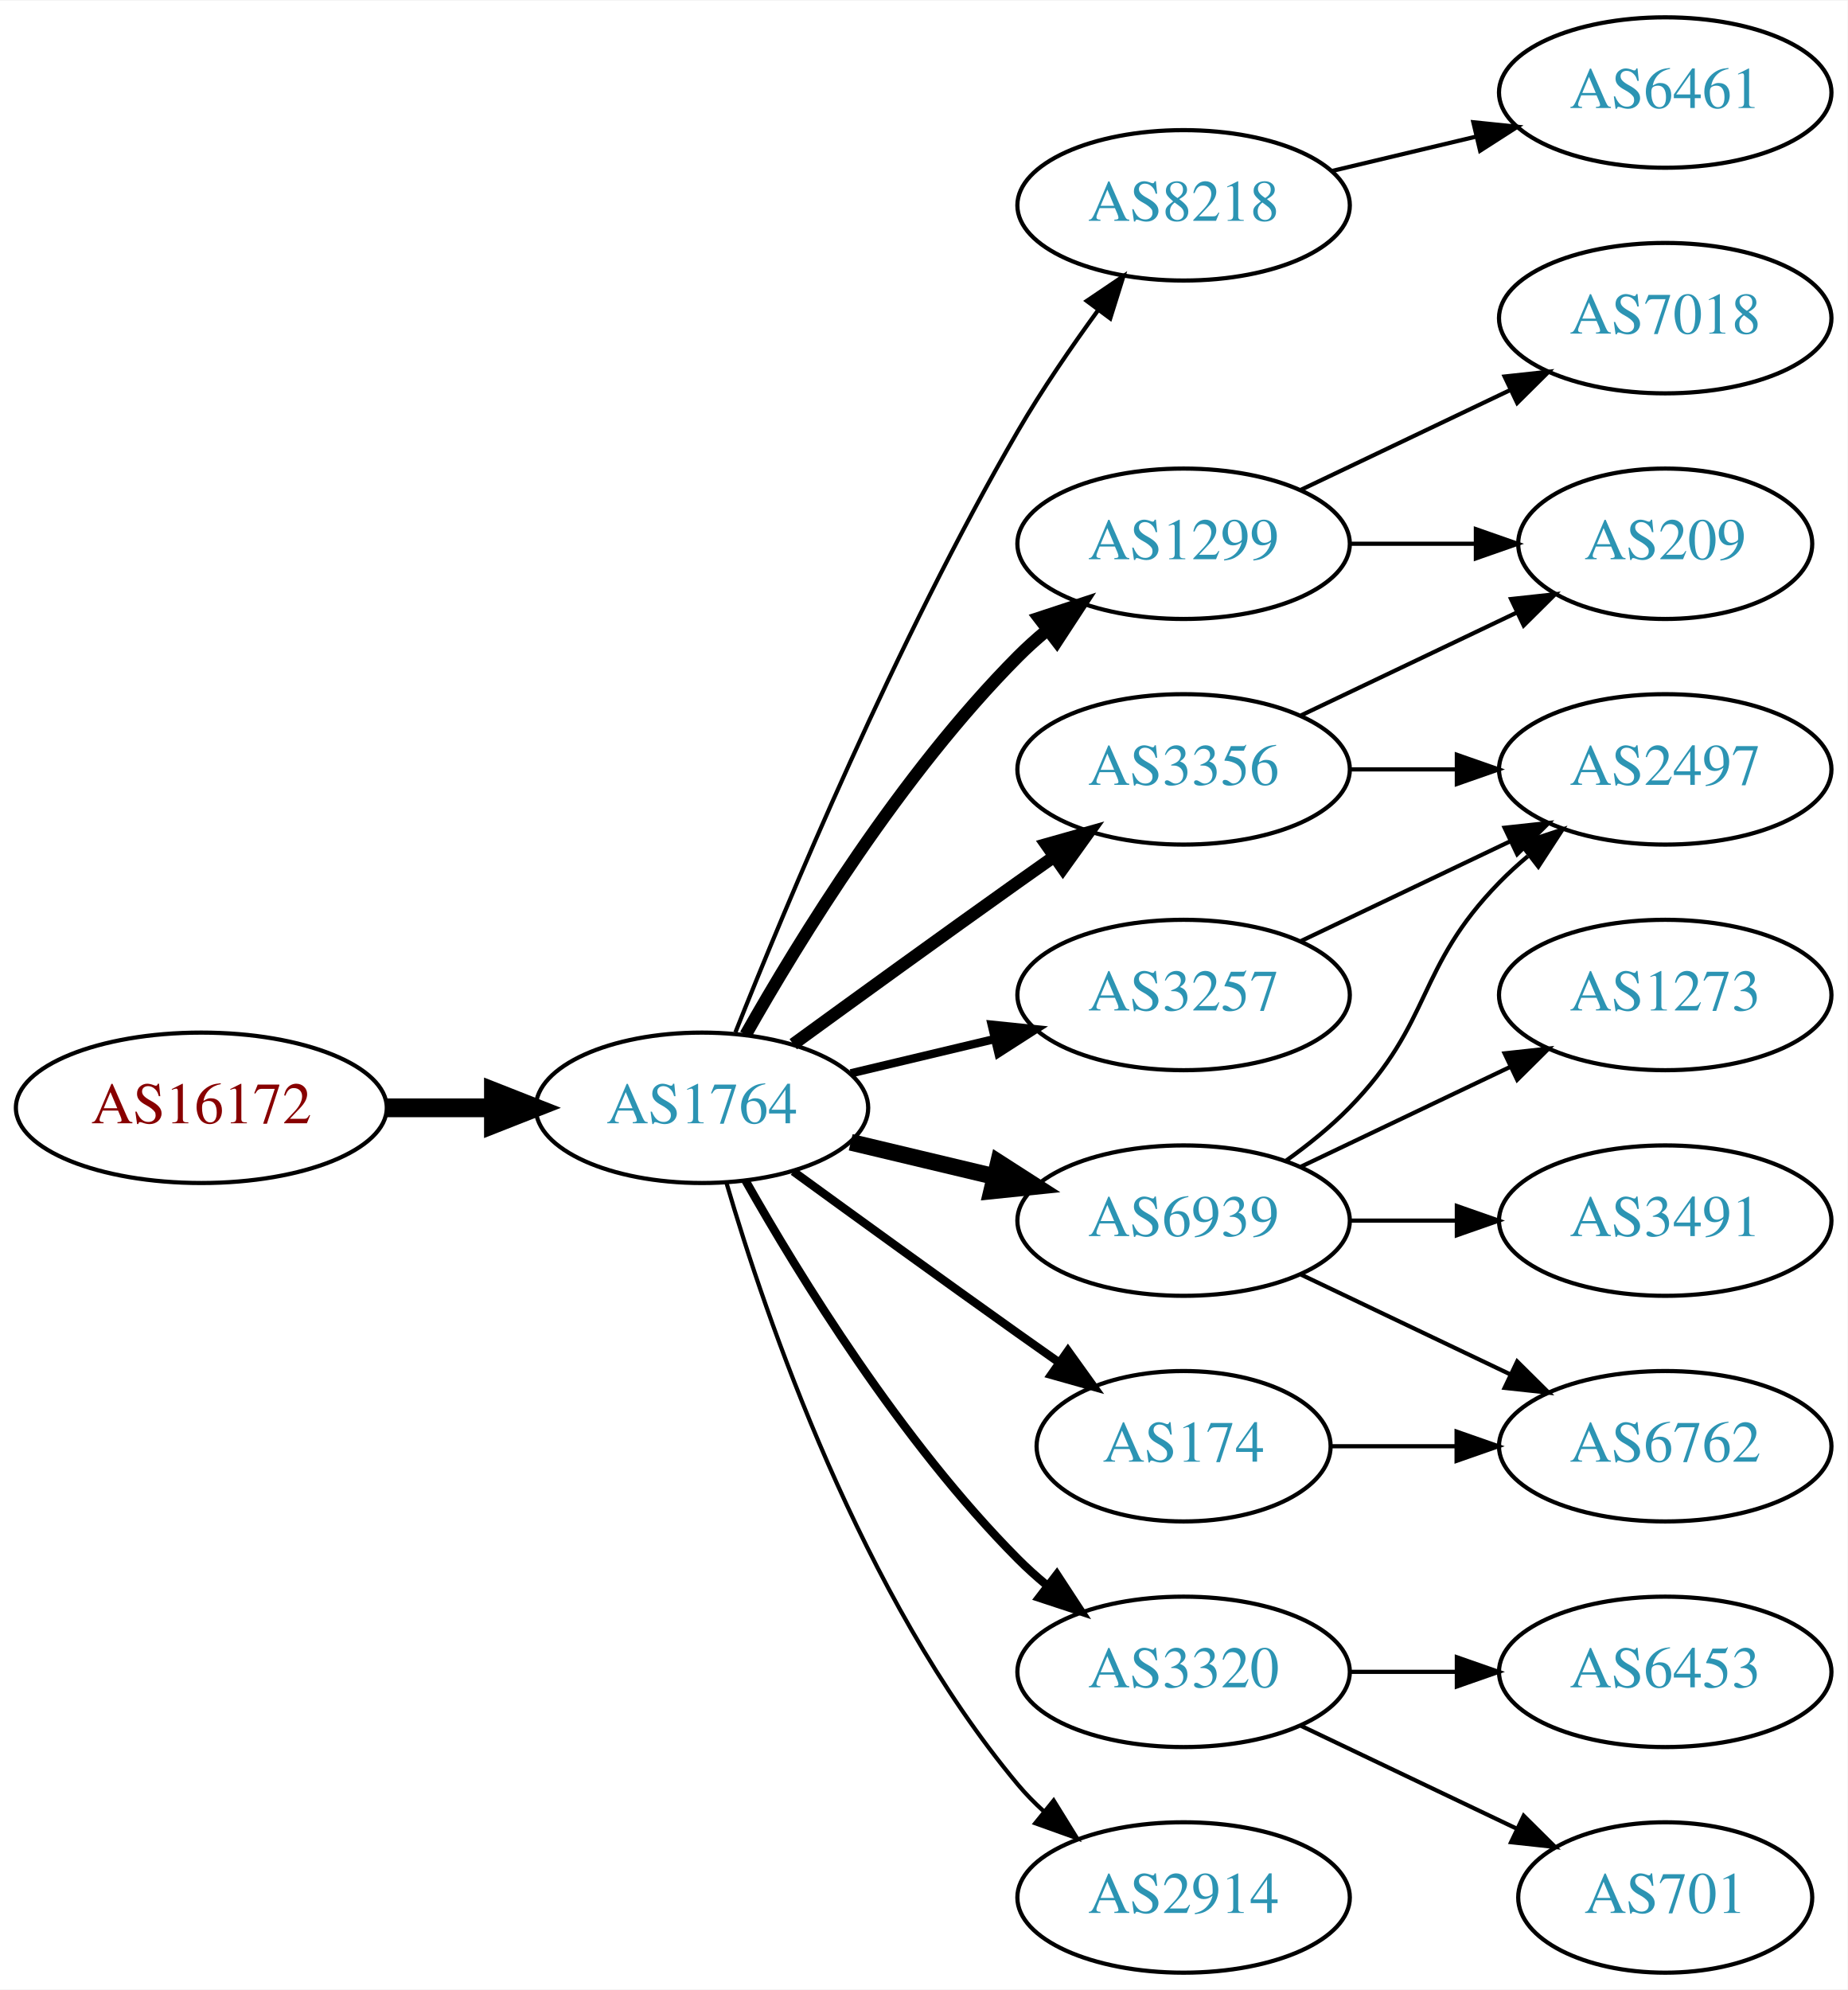
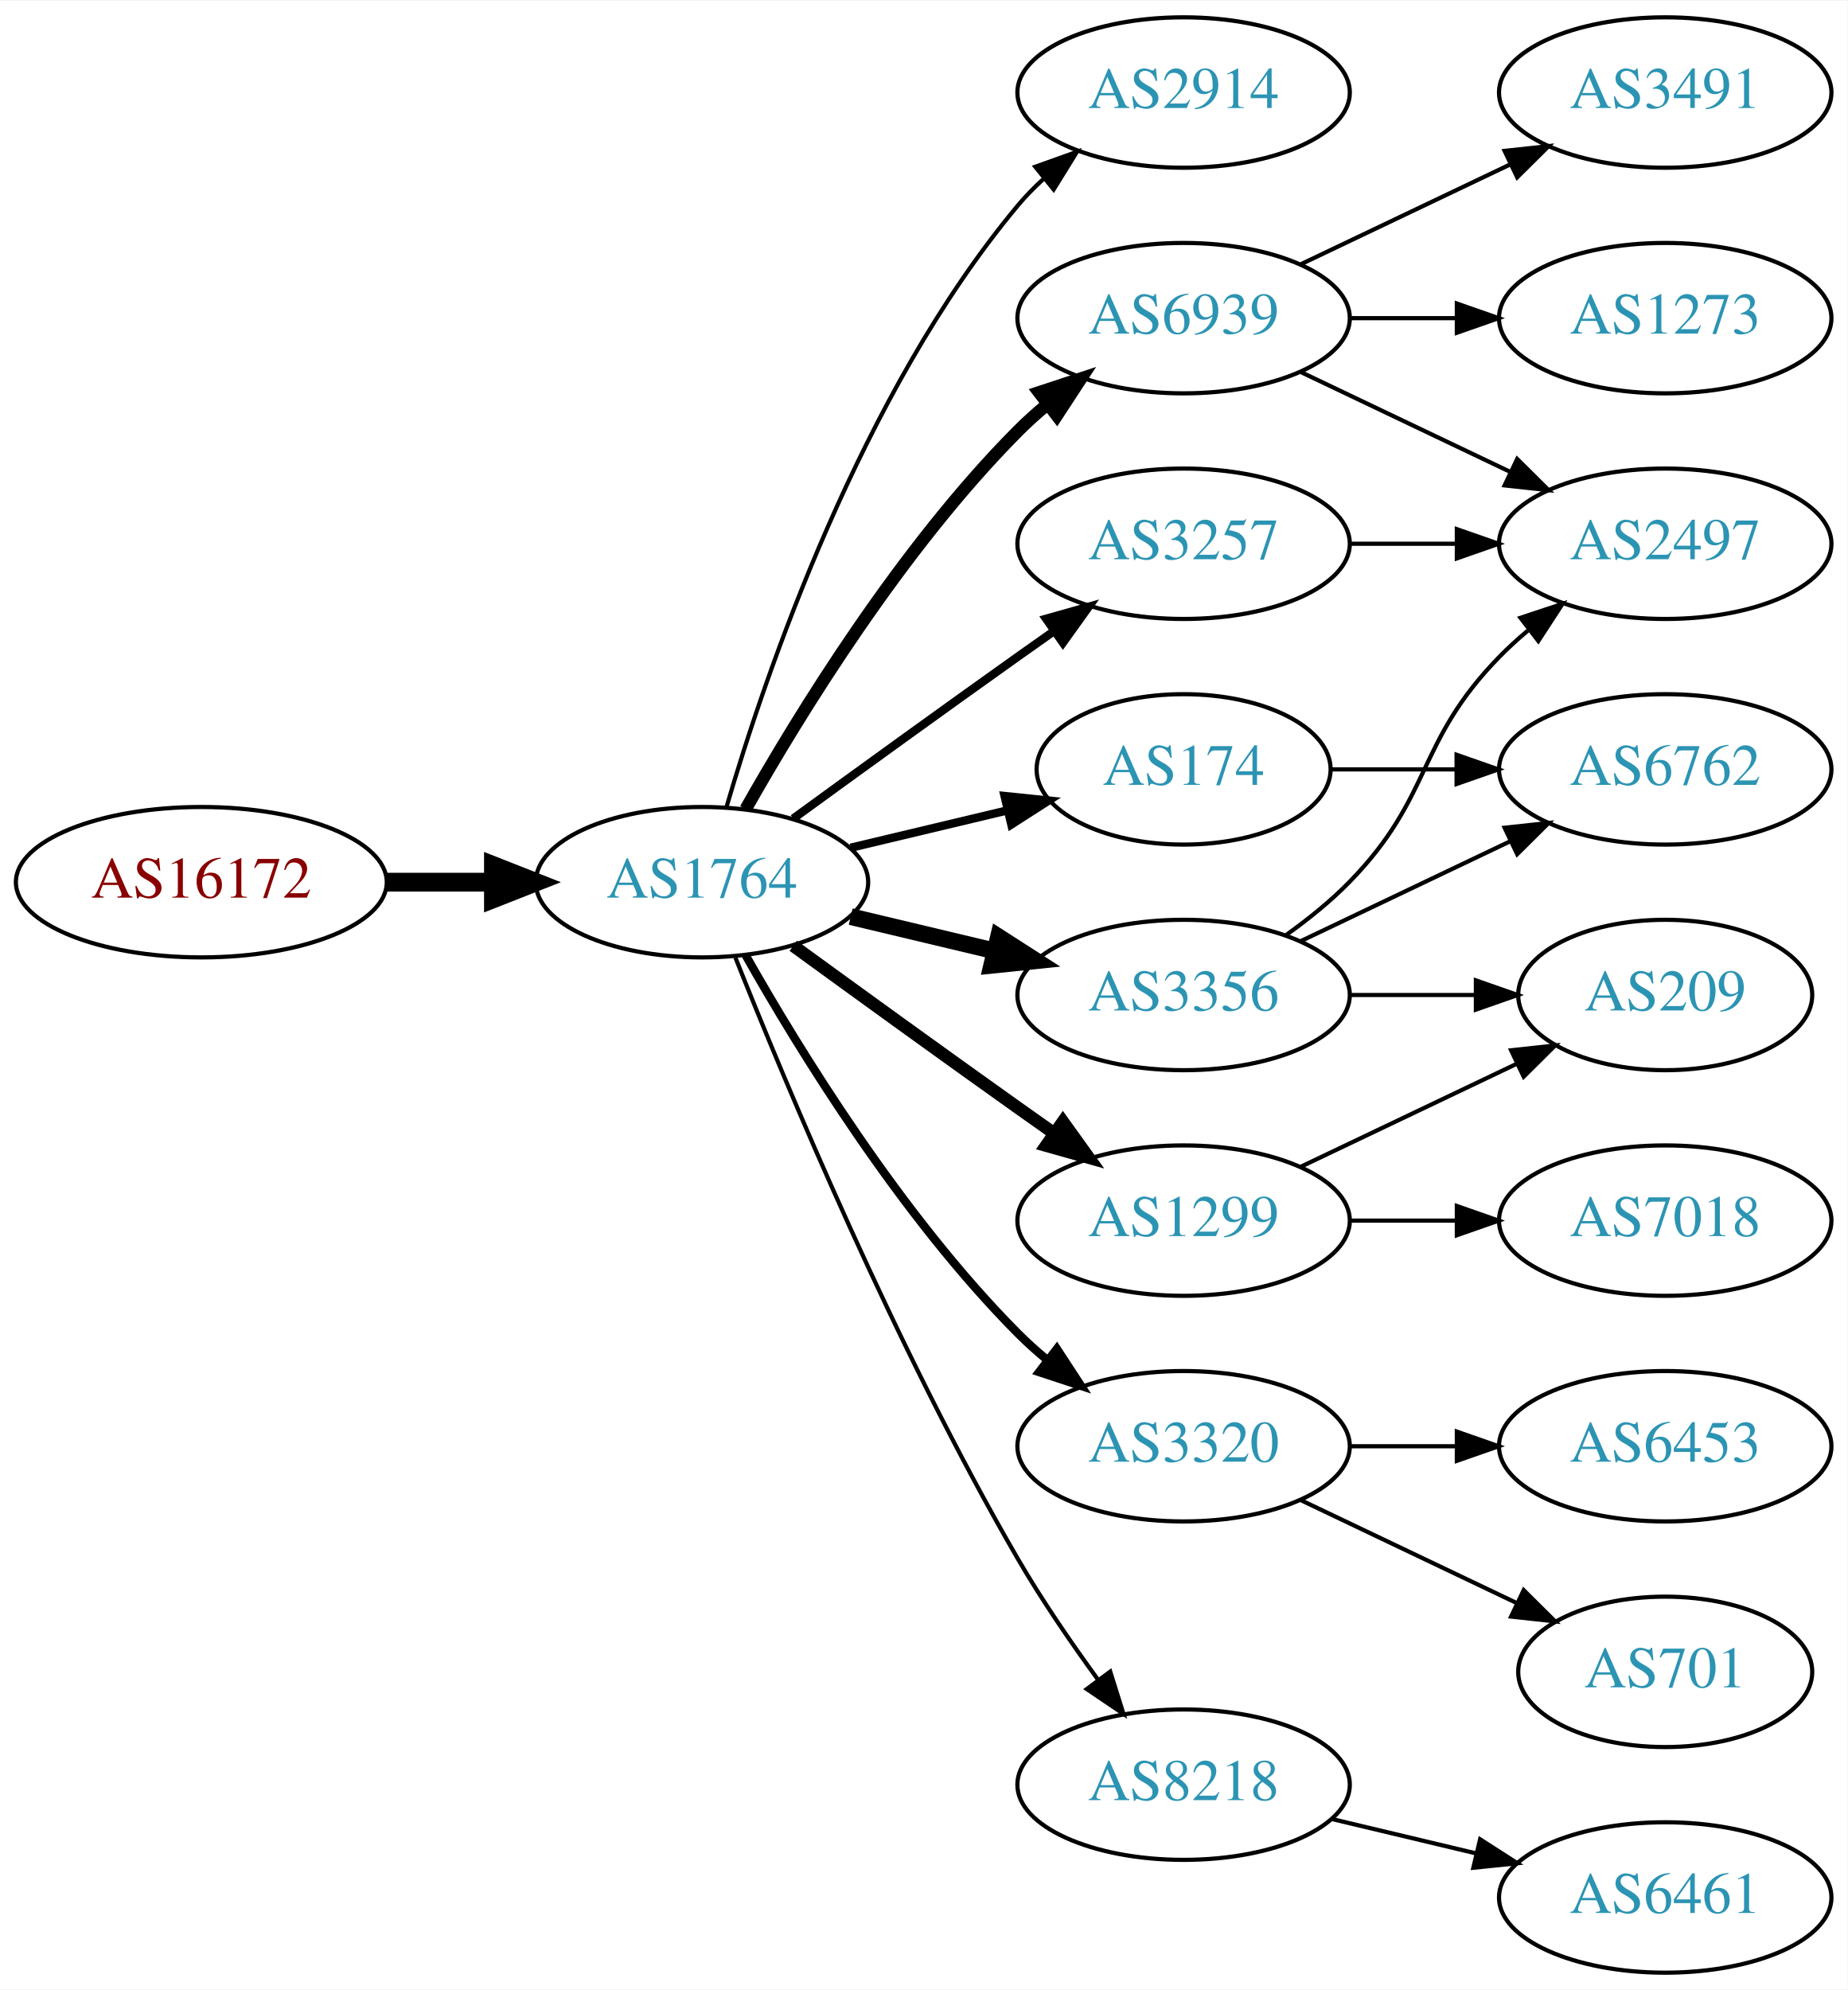
<svg xmlns="http://www.w3.org/2000/svg" xmlns:xlink="http://www.w3.org/1999/xlink" width="442pt" height="476pt" viewBox="0.00 0.00 442.27 476.00">
  <g id="graph0" class="graph" transform="scale(1 1) rotate(0) translate(4 472)">
    <polygon fill="white" stroke="none" points="-4,4 -4,-472 438.271,-472 438.271,4 -4,4" />
    <g id="node1" class="node">
      <g id="a_node1">
        <a xlink:href="/asn/16172" xlink:title="AS16172 ~ JET-ERP Betriebsgesellschaft mbH [AT]">
-           <ellipse fill="#ffffff" stroke="black" cx="44.196" cy="-207" rx="44.393" ry="18" />
-           <text text-anchor="middle" x="44.196" y="-203.3" font-family="Times,serif" font-size="14.00" fill="#880000">AS16172</text>
+           <ellipse fill="#ffffff" stroke="black" cx="44.196" cy="-261" rx="44.393" ry="18" />
+           <text text-anchor="middle" x="44.196" y="-257.3" font-family="Times,serif" font-size="14.00" fill="#880000">AS16172</text>
        </a>
      </g>
    </g>
    <g id="node2" class="node">
      <g id="a_node2">
        <a xlink:href="/asn/1764" xlink:title="AS1764 ~ NEXTLAYER-AS [AT]">
-           <ellipse fill="#ffffff" stroke="black" cx="164.039" cy="-207" rx="39.794" ry="18" />
-           <text text-anchor="middle" x="164.039" y="-203.3" font-family="Times,serif" font-size="14.00" fill="#2c94b3">AS1764</text>
+           <ellipse fill="#ffffff" stroke="black" cx="164.039" cy="-261" rx="39.794" ry="18" />
+           <text text-anchor="middle" x="164.039" y="-257.3" font-family="Times,serif" font-size="14.00" fill="#2c94b3">AS1764</text>
        </a>
      </g>
    </g>
    <g id="edge1" class="edge">
-       <path fill="none" stroke="black" stroke-width="4.5" d="M88.407,-207C96.72,-207 105.482,-207 113.965,-207" />
-       <polygon fill="black" stroke="black" stroke-width="4.5" points="114.123,-210.938 124.123,-207 114.123,-203.063 114.123,-210.938" />
+       <path fill="none" stroke="black" stroke-width="4.5" d="M88.407,-261C96.72,-261 105.482,-261 113.965,-261" />
+       <polygon fill="black" stroke="black" stroke-width="4.5" points="114.123,-264.938 124.123,-261 114.123,-257.063 114.123,-264.938" />
    </g>
    <g id="node3" class="node">
      <g id="a_node3">
-         <a xlink:href="/asn/8218" xlink:title="AS8218 ~ legacy Neotelecoms [FR]">
-           <ellipse fill="#ffffff" stroke="black" cx="279.332" cy="-423" rx="39.794" ry="18" />
-           <text text-anchor="middle" x="279.332" y="-419.3" font-family="Times,serif" font-size="14.00" fill="#2c94b3">AS8218</text>
+         <a xlink:href="/asn/2914" xlink:title="AS2914 ~ NTT America, Inc. [US]">
+           <ellipse fill="#ffffff" stroke="black" cx="279.332" cy="-450" rx="39.794" ry="18" />
+           <text text-anchor="middle" x="279.332" y="-446.3" font-family="Times,serif" font-size="14.00" fill="#2c94b3">AS2914</text>
        </a>
      </g>
    </g>
    <g id="edge2" class="edge">
-       <path fill="none" stroke="black" d="M172.042,-225.051C184.169,-255.57 210.587,-318.933 239.685,-369 245.392,-378.819 252.43,-389.078 258.929,-397.984" />
-       <polygon fill="black" stroke="black" points="256.155,-400.119 264.934,-406.05 261.77,-395.938 256.155,-400.119" />
+       <path fill="none" stroke="black" d="M169.913,-279.002C179.227,-310.844 202.043,-377.981 239.685,-423 241.555,-425.237 243.654,-427.374 245.88,-429.396" />
+       <polygon fill="black" stroke="black" points="243.823,-432.234 253.799,-435.804 248.227,-426.793 243.823,-432.234" />
    </g>
    <g id="node4" class="node">
      <g id="a_node4">
-         <a xlink:href="/asn/1299" xlink:title="AS1299 ~ Telia Carrier [EU]">
+         <a xlink:href="/asn/3257" xlink:title="AS3257 ~ GTT [DE]">
          <ellipse fill="#ffffff" stroke="black" cx="279.332" cy="-342" rx="39.794" ry="18" />
-           <text text-anchor="middle" x="279.332" y="-338.3" font-family="Times,serif" font-size="14.00" fill="#2c94b3">AS1299</text>
+           <text text-anchor="middle" x="279.332" y="-338.3" font-family="Times,serif" font-size="14.00" fill="#2c94b3">AS3257</text>
        </a>
      </g>
    </g>
    <g id="edge3" class="edge">
-       <path fill="none" stroke="black" stroke-width="3" d="M174.498,-224.49C187.28,-247.096 211.712,-286.886 239.685,-315 241.796,-317.121 244.092,-319.188 246.477,-321.171" />
-       <polygon fill="black" stroke="black" stroke-width="3" points="244.73,-324.242 254.793,-327.556 248.993,-318.69 244.73,-324.242" />
+       <path fill="none" stroke="black" stroke-width="2" d="M185.887,-276.222C200.821,-287.091 221.435,-302.025 239.685,-315 242.506,-317.005 245.449,-319.085 248.397,-321.159" />
+       <polygon fill="black" stroke="black" stroke-width="2" points="246.424,-324.05 256.621,-326.926 250.443,-318.319 246.424,-324.05" />
    </g>
    <g id="node5" class="node">
      <g id="a_node5">
        <a xlink:href="/asn/6939" xlink:title="AS6939 ~ Hurricane Electric LLC [US]">
-           <ellipse fill="#ffffff" stroke="black" cx="279.332" cy="-180" rx="39.794" ry="18" />
-           <text text-anchor="middle" x="279.332" y="-176.3" font-family="Times,serif" font-size="14.00" fill="#2c94b3">AS6939</text>
+           <ellipse fill="#ffffff" stroke="black" cx="279.332" cy="-396" rx="39.794" ry="18" />
+           <text text-anchor="middle" x="279.332" y="-392.3" font-family="Times,serif" font-size="14.00" fill="#2c94b3">AS6939</text>
        </a>
      </g>
    </g>
    <g id="edge4" class="edge">
-       <path fill="none" stroke="black" stroke-width="4" d="M199.646,-198.752C210.517,-196.162 222.671,-193.265 234.114,-190.538" />
-       <polygon fill="black" stroke="black" stroke-width="4" points="235.02,-193.92 243.936,-188.197 233.397,-187.111 235.02,-193.92" />
+       <path fill="none" stroke="black" stroke-width="3" d="M174.498,-278.49C187.28,-301.096 211.712,-340.886 239.685,-369 241.796,-371.121 244.092,-373.188 246.477,-375.171" />
+       <polygon fill="black" stroke="black" stroke-width="3" points="244.73,-378.242 254.793,-381.556 248.993,-372.69 244.73,-378.242" />
    </g>
    <g id="node6" class="node">
      <g id="a_node6">
-         <a xlink:href="/asn/174" xlink:title="AS174 ~ Cogent Communications [US]">
-           <ellipse fill="#ffffff" stroke="black" cx="279.332" cy="-126" rx="35.194" ry="18" />
-           <text text-anchor="middle" x="279.332" y="-122.3" font-family="Times,serif" font-size="14.00" fill="#2c94b3">AS174</text>
+         <a xlink:href="/asn/3320" xlink:title="AS3320 ~ DTAG [DE]">
+           <ellipse fill="#ffffff" stroke="black" cx="279.332" cy="-126" rx="39.794" ry="18" />
+           <text text-anchor="middle" x="279.332" y="-122.3" font-family="Times,serif" font-size="14.00" fill="#2c94b3">AS3320</text>
        </a>
      </g>
    </g>
    <g id="edge5" class="edge">
-       <path fill="none" stroke="black" stroke-width="2" d="M185.887,-191.778C200.821,-180.909 221.435,-165.975 239.685,-153 242.895,-150.718 246.264,-148.339 249.619,-145.982" />
-       <polygon fill="black" stroke="black" stroke-width="2" points="251.647,-148.834 257.83,-140.23 247.631,-143.101 251.647,-148.834" />
+       <path fill="none" stroke="black" stroke-width="2" d="M174.498,-243.51C187.28,-220.904 211.712,-181.114 239.685,-153 241.796,-150.879 244.092,-148.812 246.477,-146.829" />
+       <polygon fill="black" stroke="black" stroke-width="2" points="248.993,-149.31 254.793,-140.444 244.73,-143.758 248.993,-149.31" />
    </g>
    <g id="node7" class="node">
      <g id="a_node7">
-         <a xlink:href="/asn/3257" xlink:title="AS3257 ~ GTT [DE]">
-           <ellipse fill="#ffffff" stroke="black" cx="279.332" cy="-234" rx="39.794" ry="18" />
-           <text text-anchor="middle" x="279.332" y="-230.3" font-family="Times,serif" font-size="14.00" fill="#2c94b3">AS3257</text>
+         <a xlink:href="/asn/1299" xlink:title="AS1299 ~ Telia Carrier [EU]">
+           <ellipse fill="#ffffff" stroke="black" cx="279.332" cy="-180" rx="39.794" ry="18" />
+           <text text-anchor="middle" x="279.332" y="-176.3" font-family="Times,serif" font-size="14.00" fill="#2c94b3">AS1299</text>
        </a>
      </g>
    </g>
    <g id="edge6" class="edge">
-       <path fill="none" stroke="black" stroke-width="2" d="M199.646,-215.248C210.517,-217.838 222.671,-220.735 234.114,-223.462" />
-       <polygon fill="black" stroke="black" stroke-width="2" points="233.397,-226.889 243.936,-225.803 235.02,-220.08 233.397,-226.889" />
+       <path fill="none" stroke="black" stroke-width="3" d="M185.887,-245.778C200.821,-234.909 221.435,-219.975 239.685,-207 242.506,-204.995 245.449,-202.915 248.397,-200.841" />
+       <polygon fill="black" stroke="black" stroke-width="3" points="250.443,-203.681 256.621,-195.074 246.424,-197.95 250.443,-203.681" />
    </g>
    <g id="node8" class="node">
      <g id="a_node8">
-         <a xlink:href="/asn/3320" xlink:title="AS3320 ~ DTAG [DE]">
-           <ellipse fill="#ffffff" stroke="black" cx="279.332" cy="-72" rx="39.794" ry="18" />
-           <text text-anchor="middle" x="279.332" y="-68.3" font-family="Times,serif" font-size="14.00" fill="#2c94b3">AS3320</text>
+         <a xlink:href="/asn/174" xlink:title="AS174 ~ Cogent Communications [US]">
+           <ellipse fill="#ffffff" stroke="black" cx="279.332" cy="-288" rx="35.194" ry="18" />
+           <text text-anchor="middle" x="279.332" y="-284.3" font-family="Times,serif" font-size="14.00" fill="#2c94b3">AS174</text>
        </a>
      </g>
    </g>
    <g id="edge7" class="edge">
-       <path fill="none" stroke="black" stroke-width="2" d="M174.498,-189.51C187.28,-166.904 211.712,-127.114 239.685,-99 241.796,-96.879 244.092,-94.812 246.477,-92.829" />
-       <polygon fill="black" stroke="black" stroke-width="2" points="248.993,-95.31 254.793,-86.444 244.73,-89.758 248.993,-95.31" />
+       <path fill="none" stroke="black" stroke-width="2" d="M199.646,-269.248C211.44,-272.058 224.745,-275.229 237.013,-278.153" />
+       <polygon fill="black" stroke="black" stroke-width="2" points="236.479,-281.624 247.018,-280.537 238.101,-274.814 236.479,-281.624" />
    </g>
    <g id="node9" class="node">
      <g id="a_node9">
        <a xlink:href="/asn/3356" xlink:title="AS3356 ~ Level 3 Parent, LLC [US]">
-           <ellipse fill="#ffffff" stroke="black" cx="279.332" cy="-288" rx="39.794" ry="18" />
-           <text text-anchor="middle" x="279.332" y="-284.3" font-family="Times,serif" font-size="14.00" fill="#2c94b3">AS3356</text>
+           <ellipse fill="#ffffff" stroke="black" cx="279.332" cy="-234" rx="39.794" ry="18" />
+           <text text-anchor="middle" x="279.332" y="-230.3" font-family="Times,serif" font-size="14.00" fill="#2c94b3">AS3356</text>
        </a>
      </g>
    </g>
    <g id="edge8" class="edge">
-       <path fill="none" stroke="black" stroke-width="3" d="M185.887,-222.222C200.821,-233.091 221.435,-248.025 239.685,-261 242.506,-263.005 245.449,-265.085 248.397,-267.159" />
-       <polygon fill="black" stroke="black" stroke-width="3" points="246.424,-270.05 256.621,-272.926 250.443,-264.319 246.424,-270.05" />
+       <path fill="none" stroke="black" stroke-width="4" d="M199.646,-252.752C210.517,-250.162 222.671,-247.265 234.114,-244.538" />
+       <polygon fill="black" stroke="black" stroke-width="4" points="235.02,-247.92 243.936,-242.197 233.397,-241.111 235.02,-247.92" />
    </g>
    <g id="node10" class="node">
      <g id="a_node10">
-         <a xlink:href="/asn/2914" xlink:title="AS2914 ~ NTT America, Inc. [US]">
-           <ellipse fill="#ffffff" stroke="black" cx="279.332" cy="-18" rx="39.794" ry="18" />
-           <text text-anchor="middle" x="279.332" y="-14.3" font-family="Times,serif" font-size="14.00" fill="#2c94b3">AS2914</text>
+         <a xlink:href="/asn/8218" xlink:title="AS8218 ~ legacy Neotelecoms [FR]">
+           <ellipse fill="#ffffff" stroke="black" cx="279.332" cy="-45" rx="39.794" ry="18" />
+           <text text-anchor="middle" x="279.332" y="-41.3" font-family="Times,serif" font-size="14.00" fill="#2c94b3">AS8218</text>
        </a>
      </g>
    </g>
    <g id="edge9" class="edge">
-       <path fill="none" stroke="black" d="M169.913,-188.998C179.227,-157.156 202.043,-90.019 239.685,-45 241.555,-42.763 243.654,-40.626 245.88,-38.604" />
-       <polygon fill="black" stroke="black" points="248.227,-41.208 253.799,-32.196 243.823,-35.766 248.227,-41.208" />
+       <path fill="none" stroke="black" d="M172.042,-242.949C184.169,-212.43 210.587,-149.067 239.685,-99 245.392,-89.181 252.43,-78.922 258.929,-70.016" />
+       <polygon fill="black" stroke="black" points="261.77,-72.061 264.934,-61.95 256.155,-67.881 261.77,-72.061" />
    </g>
    <g id="node11" class="node">
      <g id="a_node11">
-         <a xlink:href="/asn/6461" xlink:title="AS6461 ~ ZAYO-6461 [US]">
-           <ellipse fill="#ffffff" stroke="black" cx="394.625" cy="-450" rx="39.794" ry="18" />
-           <text text-anchor="middle" x="394.625" y="-446.3" font-family="Times,serif" font-size="14.00" fill="#2c94b3">AS6461</text>
+         <a xlink:href="/asn/2497" xlink:title="AS2497 ~ Internet Initiative Japan Inc. [JP]">
+           <ellipse fill="#ffffff" stroke="black" cx="394.625" cy="-342" rx="39.794" ry="18" />
+           <text text-anchor="middle" x="394.625" y="-338.3" font-family="Times,serif" font-size="14.00" fill="#2c94b3">AS2497</text>
        </a>
      </g>
    </g>
    <g id="edge10" class="edge">
-       <path fill="none" stroke="black" d="M314.939,-431.248C325.81,-433.838 337.964,-436.735 349.407,-439.462" />
-       <polygon fill="black" stroke="black" points="348.69,-442.889 359.229,-441.803 350.313,-436.08 348.69,-442.889" />
+       <path fill="none" stroke="black" d="M319.004,-342C327.207,-342 335.971,-342 344.503,-342" />
+       <polygon fill="black" stroke="black" points="344.742,-345.5 354.742,-342 344.742,-338.5 344.742,-345.5" />
+     </g>
+     <g id="edge12" class="edge">
+       <path fill="none" stroke="black" d="M307.468,-383.066C322.462,-375.919 341.283,-366.948 357.506,-359.215" />
+       <polygon fill="black" stroke="black" points="359.188,-362.291 366.71,-354.829 356.177,-355.972 359.188,-362.291" />
    </g>
    <g id="node12" class="node">
      <g id="a_node12">
-         <a xlink:href="/asn/7018" xlink:title="AS7018 ~ AT&amp;T Services, Inc. [US]">
-           <ellipse fill="#ffffff" stroke="black" cx="394.625" cy="-396" rx="39.794" ry="18" />
-           <text text-anchor="middle" x="394.625" y="-392.3" font-family="Times,serif" font-size="14.00" fill="#2c94b3">AS7018</text>
+         <a xlink:href="/asn/3491" xlink:title="AS3491 ~ PCCW Global, Inc. [US]">
+           <ellipse fill="#ffffff" stroke="black" cx="394.625" cy="-450" rx="39.794" ry="18" />
+           <text text-anchor="middle" x="394.625" y="-446.3" font-family="Times,serif" font-size="14.00" fill="#2c94b3">AS3491</text>
        </a>
      </g>
    </g>
    <g id="edge11" class="edge">
-       <path fill="none" stroke="black" d="M307.468,-354.934C322.462,-362.081 341.283,-371.052 357.506,-378.785" />
-       <polygon fill="black" stroke="black" points="356.177,-382.028 366.71,-383.171 359.188,-375.709 356.177,-382.028" />
+       <path fill="none" stroke="black" d="M307.468,-408.934C322.462,-416.081 341.283,-425.052 357.506,-432.785" />
+       <polygon fill="black" stroke="black" points="356.177,-436.028 366.71,-437.171 359.188,-429.709 356.177,-436.028" />
    </g>
    <g id="node13" class="node">
      <g id="a_node13">
-         <a xlink:href="/asn/209" xlink:title="AS209 ~ CenturyLink Communications, LLC [US]">
-           <ellipse fill="#ffffff" stroke="black" cx="394.625" cy="-342" rx="35.194" ry="18" />
-           <text text-anchor="middle" x="394.625" y="-338.3" font-family="Times,serif" font-size="14.00" fill="#2c94b3">AS209</text>
-         </a>
-       </g>
-     </g>
-     <g id="edge12" class="edge">
-       <path fill="none" stroke="black" d="M319.004,-342C328.709,-342 339.2,-342 349.163,-342" />
-       <polygon fill="black" stroke="black" points="349.299,-345.5 359.299,-342 349.299,-338.5 349.299,-345.5" />
+         <a xlink:href="/asn/1273" xlink:title="AS1273 ~ Vodafone Group PLC [EU]">
+           <ellipse fill="#ffffff" stroke="black" cx="394.625" cy="-396" rx="39.794" ry="18" />
+           <text text-anchor="middle" x="394.625" y="-392.3" font-family="Times,serif" font-size="14.00" fill="#2c94b3">AS1273</text>
+         </a>
+       </g>
+     </g>
+     <g id="edge13" class="edge">
+       <path fill="none" stroke="black" d="M319.004,-396C327.207,-396 335.971,-396 344.503,-396" />
+       <polygon fill="black" stroke="black" points="344.742,-399.5 354.742,-396 344.742,-392.5 344.742,-399.5" />
    </g>
    <g id="node14" class="node">
      <g id="a_node14">
-         <a xlink:href="/asn/1273" xlink:title="AS1273 ~ Vodafone Group PLC [EU]">
-           <ellipse fill="#ffffff" stroke="black" cx="394.625" cy="-234" rx="39.794" ry="18" />
-           <text text-anchor="middle" x="394.625" y="-230.3" font-family="Times,serif" font-size="14.00" fill="#2c94b3">AS1273</text>
-         </a>
-       </g>
-     </g>
-     <g id="edge13" class="edge">
-       <path fill="none" stroke="black" d="M307.468,-192.934C322.462,-200.081 341.283,-209.052 357.506,-216.785" />
-       <polygon fill="black" stroke="black" points="356.177,-220.028 366.71,-221.171 359.188,-213.709 356.177,-220.028" />
+         <a xlink:href="/asn/701" xlink:title="AS701 ~ UUNET [US]">
+           <ellipse fill="#ffffff" stroke="black" cx="394.625" cy="-72" rx="35.194" ry="18" />
+           <text text-anchor="middle" x="394.625" y="-68.3" font-family="Times,serif" font-size="14.00" fill="#2c94b3">AS701</text>
+         </a>
+       </g>
+     </g>
+     <g id="edge14" class="edge">
+       <path fill="none" stroke="black" d="M307.468,-113.066C322.9,-105.71 342.385,-96.423 358.92,-88.541" />
+       <polygon fill="black" stroke="black" points="360.741,-91.551 368.262,-84.089 357.729,-85.232 360.741,-91.551" />
    </g>
    <g id="node15" class="node">
      <g id="a_node15">
-         <a xlink:href="/asn/6762" xlink:title="AS6762 ~ TELECOM ITALIA SPARKLE S.p.A. [IT]">
+         <a xlink:href="/asn/6453" xlink:title="AS6453 ~ TATA COMMUNICATIONS (AMERICA) INC [US]">
          <ellipse fill="#ffffff" stroke="black" cx="394.625" cy="-126" rx="39.794" ry="18" />
-           <text text-anchor="middle" x="394.625" y="-122.3" font-family="Times,serif" font-size="14.00" fill="#2c94b3">AS6762</text>
-         </a>
-       </g>
-     </g>
-     <g id="edge14" class="edge">
-       <path fill="none" stroke="black" d="M307.468,-167.066C322.462,-159.919 341.283,-150.948 357.506,-143.215" />
-       <polygon fill="black" stroke="black" points="359.188,-146.291 366.71,-138.829 356.177,-139.972 359.188,-146.291" />
+           <text text-anchor="middle" x="394.625" y="-122.3" font-family="Times,serif" font-size="14.00" fill="#2c94b3">AS6453</text>
+         </a>
+       </g>
+     </g>
+     <g id="edge15" class="edge">
+       <path fill="none" stroke="black" d="M319.004,-126C327.207,-126 335.971,-126 344.503,-126" />
+       <polygon fill="black" stroke="black" points="344.742,-129.5 354.742,-126 344.742,-122.5 344.742,-129.5" />
    </g>
    <g id="node16" class="node">
      <g id="a_node16">
-         <a xlink:href="/asn/3491" xlink:title="AS3491 ~ PCCW Global, Inc. [US]">
+         <a xlink:href="/asn/209" xlink:title="AS209 ~ CenturyLink Communications, LLC [US]">
+           <ellipse fill="#ffffff" stroke="black" cx="394.625" cy="-234" rx="35.194" ry="18" />
+           <text text-anchor="middle" x="394.625" y="-230.3" font-family="Times,serif" font-size="14.00" fill="#2c94b3">AS209</text>
+         </a>
+       </g>
+     </g>
+     <g id="edge16" class="edge">
+       <path fill="none" stroke="black" d="M307.468,-192.934C322.9,-200.29 342.385,-209.577 358.92,-217.459" />
+       <polygon fill="black" stroke="black" points="357.729,-220.768 368.262,-221.911 360.741,-214.449 357.729,-220.768" />
+     </g>
+     <g id="node17" class="node">
+       <g id="a_node17">
+         <a xlink:href="/asn/7018" xlink:title="AS7018 ~ AT&amp;T Services, Inc. [US]">
          <ellipse fill="#ffffff" stroke="black" cx="394.625" cy="-180" rx="39.794" ry="18" />
-           <text text-anchor="middle" x="394.625" y="-176.3" font-family="Times,serif" font-size="14.00" fill="#2c94b3">AS3491</text>
-         </a>
-       </g>
-     </g>
-     <g id="edge15" class="edge">
+           <text text-anchor="middle" x="394.625" y="-176.3" font-family="Times,serif" font-size="14.00" fill="#2c94b3">AS7018</text>
+         </a>
+       </g>
+     </g>
+     <g id="edge17" class="edge">
      <path fill="none" stroke="black" d="M319.004,-180C327.207,-180 335.971,-180 344.503,-180" />
      <polygon fill="black" stroke="black" points="344.742,-183.5 354.742,-180 344.742,-176.5 344.742,-183.5" />
    </g>
-     <g id="node17" class="node">
-       <g id="a_node17">
-         <a xlink:href="/asn/2497" xlink:title="AS2497 ~ Internet Initiative Japan Inc. [JP]">
+     <g id="node18" class="node">
+       <g id="a_node18">
+         <a xlink:href="/asn/6762" xlink:title="AS6762 ~ TELECOM ITALIA SPARKLE S.p.A. [IT]">
          <ellipse fill="#ffffff" stroke="black" cx="394.625" cy="-288" rx="39.794" ry="18" />
-           <text text-anchor="middle" x="394.625" y="-284.3" font-family="Times,serif" font-size="14.00" fill="#2c94b3">AS2497</text>
-         </a>
-       </g>
-     </g>
-     <g id="edge16" class="edge">
-       <path fill="none" stroke="black" d="M303.926,-194.389C309.182,-198.148 314.513,-202.437 318.978,-207 339.151,-227.617 334.806,-240.383 354.978,-261 357.071,-263.139 359.354,-265.218 361.731,-267.21" />
-       <polygon fill="black" stroke="black" points="359.974,-270.275 370.031,-273.611 364.249,-264.732 359.974,-270.275" />
-     </g>
-     <g id="edge17" class="edge">
-       <path fill="none" stroke="black" d="M314.631,-126C324.008,-126 334.358,-126 344.393,-126" />
-       <polygon fill="black" stroke="black" points="344.681,-129.5 354.681,-126 344.681,-122.5 344.681,-129.5" />
-     </g>
-     <g id="edge22" class="edge">
+           <text text-anchor="middle" x="394.625" y="-284.3" font-family="Times,serif" font-size="14.00" fill="#2c94b3">AS6762</text>
+         </a>
+       </g>
+     </g>
+     <g id="edge18" class="edge">
+       <path fill="none" stroke="black" d="M314.631,-288C324.008,-288 334.358,-288 344.393,-288" />
+       <polygon fill="black" stroke="black" points="344.681,-291.5 354.681,-288 344.681,-284.5 344.681,-291.5" />
+     </g>
+     <g id="edge20" class="edge">
+       <path fill="none" stroke="black" d="M303.926,-248.389C309.182,-252.148 314.513,-256.437 318.978,-261 339.151,-281.617 334.806,-294.383 354.978,-315 357.071,-317.139 359.354,-319.218 361.731,-321.21" />
+       <polygon fill="black" stroke="black" points="359.974,-324.275 370.031,-327.611 364.249,-318.732 359.974,-324.275" />
+     </g>
+     <g id="edge21" class="edge">
+       <path fill="none" stroke="black" d="M319.004,-234C328.709,-234 339.2,-234 349.163,-234" />
+       <polygon fill="black" stroke="black" points="349.299,-237.5 359.299,-234 349.299,-230.5 349.299,-237.5" />
+     </g>
+     <g id="edge19" class="edge">
      <path fill="none" stroke="black" d="M307.468,-246.934C322.462,-254.081 341.283,-263.052 357.506,-270.785" />
      <polygon fill="black" stroke="black" points="356.177,-274.028 366.71,-275.171 359.188,-267.709 356.177,-274.028" />
    </g>
-     <g id="node18" class="node">
-       <g id="a_node18">
-         <a xlink:href="/asn/6453" xlink:title="AS6453 ~ TATA COMMUNICATIONS (AMERICA) INC [US]">
-           <ellipse fill="#ffffff" stroke="black" cx="394.625" cy="-72" rx="39.794" ry="18" />
-           <text text-anchor="middle" x="394.625" y="-68.3" font-family="Times,serif" font-size="14.00" fill="#2c94b3">AS6453</text>
-         </a>
-       </g>
-     </g>
-     <g id="edge18" class="edge">
-       <path fill="none" stroke="black" d="M319.004,-72C327.207,-72 335.971,-72 344.503,-72" />
-       <polygon fill="black" stroke="black" points="344.742,-75.5 354.742,-72 344.742,-68.5 344.742,-75.5" />
-     </g>
    <g id="node19" class="node">
      <g id="a_node19">
-         <a xlink:href="/asn/701" xlink:title="AS701 ~ UUNET [US]">
-           <ellipse fill="#ffffff" stroke="black" cx="394.625" cy="-18" rx="35.194" ry="18" />
-           <text text-anchor="middle" x="394.625" y="-14.3" font-family="Times,serif" font-size="14.00" fill="#2c94b3">AS701</text>
-         </a>
-       </g>
-     </g>
-     <g id="edge19" class="edge">
-       <path fill="none" stroke="black" d="M307.468,-59.066C322.9,-51.71 342.385,-42.423 358.92,-34.541" />
-       <polygon fill="black" stroke="black" points="360.741,-37.551 368.262,-30.089 357.729,-31.232 360.741,-37.551" />
-     </g>
-     <g id="edge20" class="edge">
-       <path fill="none" stroke="black" d="M307.468,-300.934C322.9,-308.29 342.385,-317.577 358.92,-325.459" />
-       <polygon fill="black" stroke="black" points="357.729,-328.768 368.262,-329.911 360.741,-322.449 357.729,-328.768" />
-     </g>
-     <g id="edge21" class="edge">
-       <path fill="none" stroke="black" d="M319.004,-288C327.207,-288 335.971,-288 344.503,-288" />
-       <polygon fill="black" stroke="black" points="344.742,-291.5 354.742,-288 344.742,-284.5 344.742,-291.5" />
+         <a xlink:href="/asn/6461" xlink:title="AS6461 ~ ZAYO-6461 [US]">
+           <ellipse fill="#ffffff" stroke="black" cx="394.625" cy="-18" rx="39.794" ry="18" />
+           <text text-anchor="middle" x="394.625" y="-14.3" font-family="Times,serif" font-size="14.00" fill="#2c94b3">AS6461</text>
+         </a>
+       </g>
+     </g>
+     <g id="edge22" class="edge">
+       <path fill="none" stroke="black" d="M314.939,-36.752C325.81,-34.162 337.964,-31.265 349.407,-28.538" />
+       <polygon fill="black" stroke="black" points="350.313,-31.92 359.229,-26.197 348.69,-25.111 350.313,-31.92" />
    </g>
  </g>
</svg>
